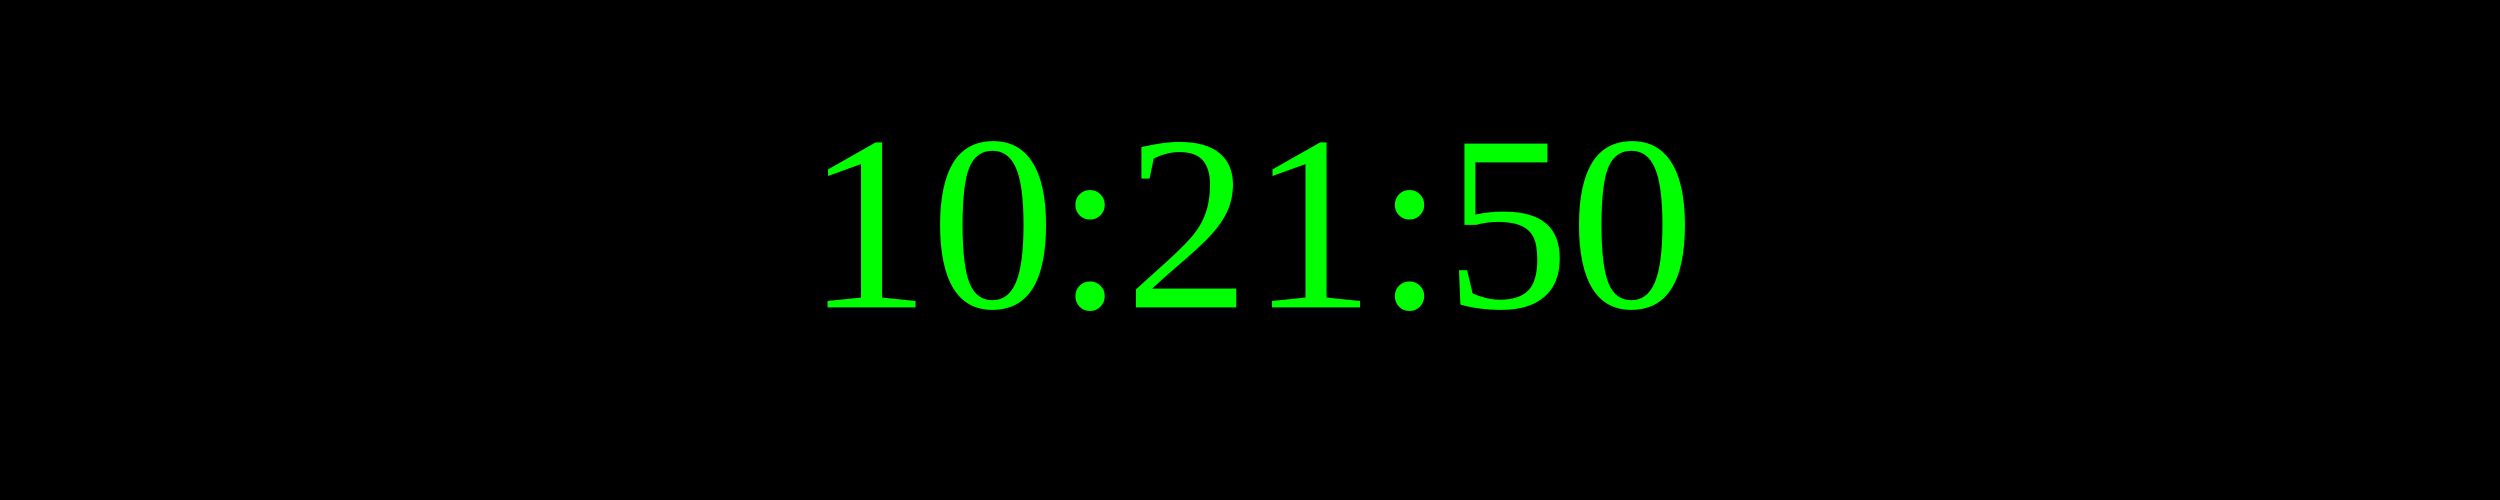
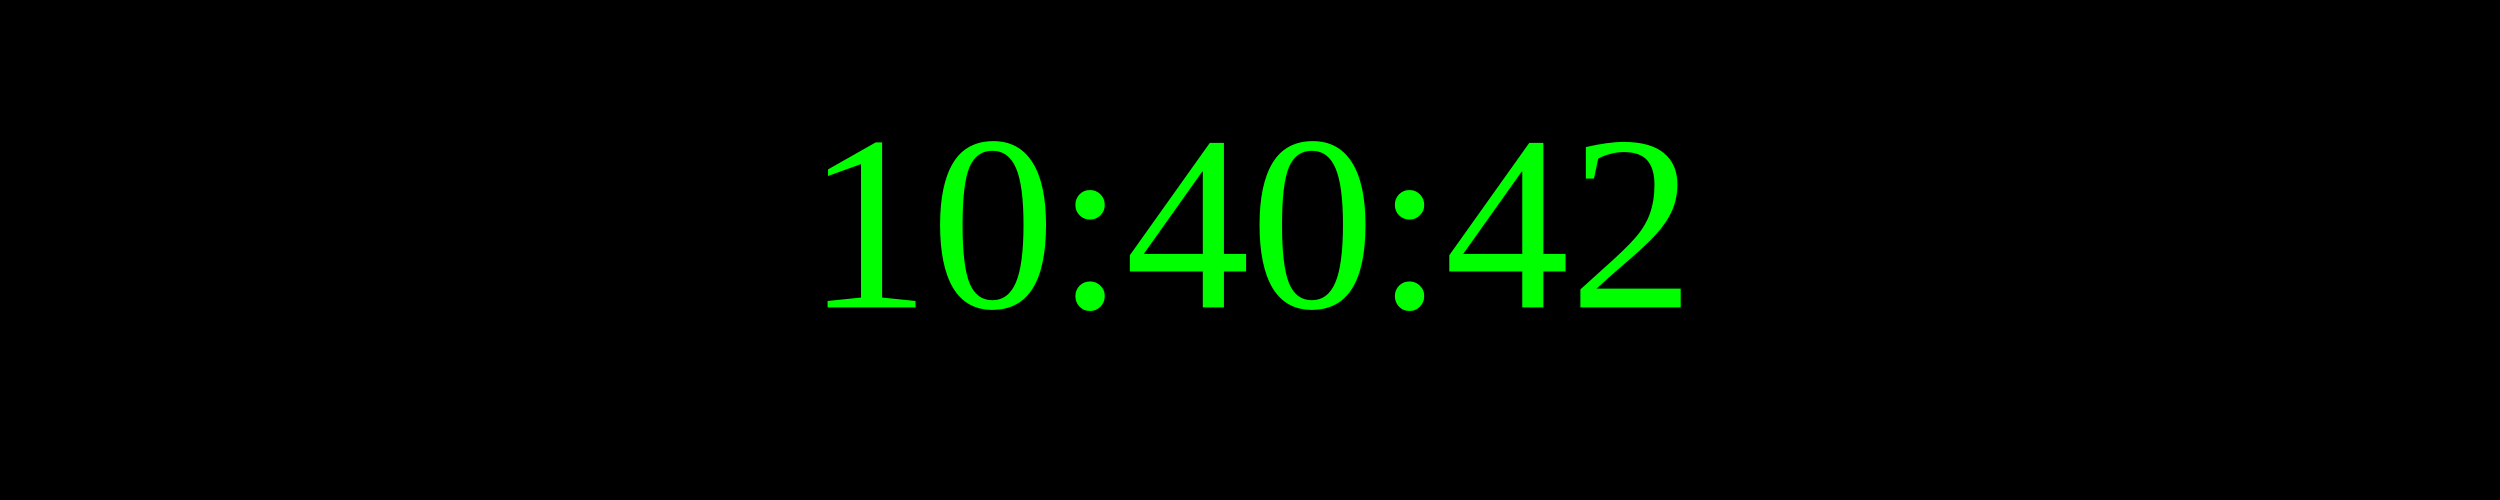
<svg xmlns="http://www.w3.org/2000/svg" width="250" height="50">
  <rect width="100%" height="100%" fill="black" />
  <text x="50%" y="50%" font-size="25" fill="lime" text-anchor="middle" dominant-baseline="middle">
- 10:21:50
+ 10:40:42
</text>
</svg>
